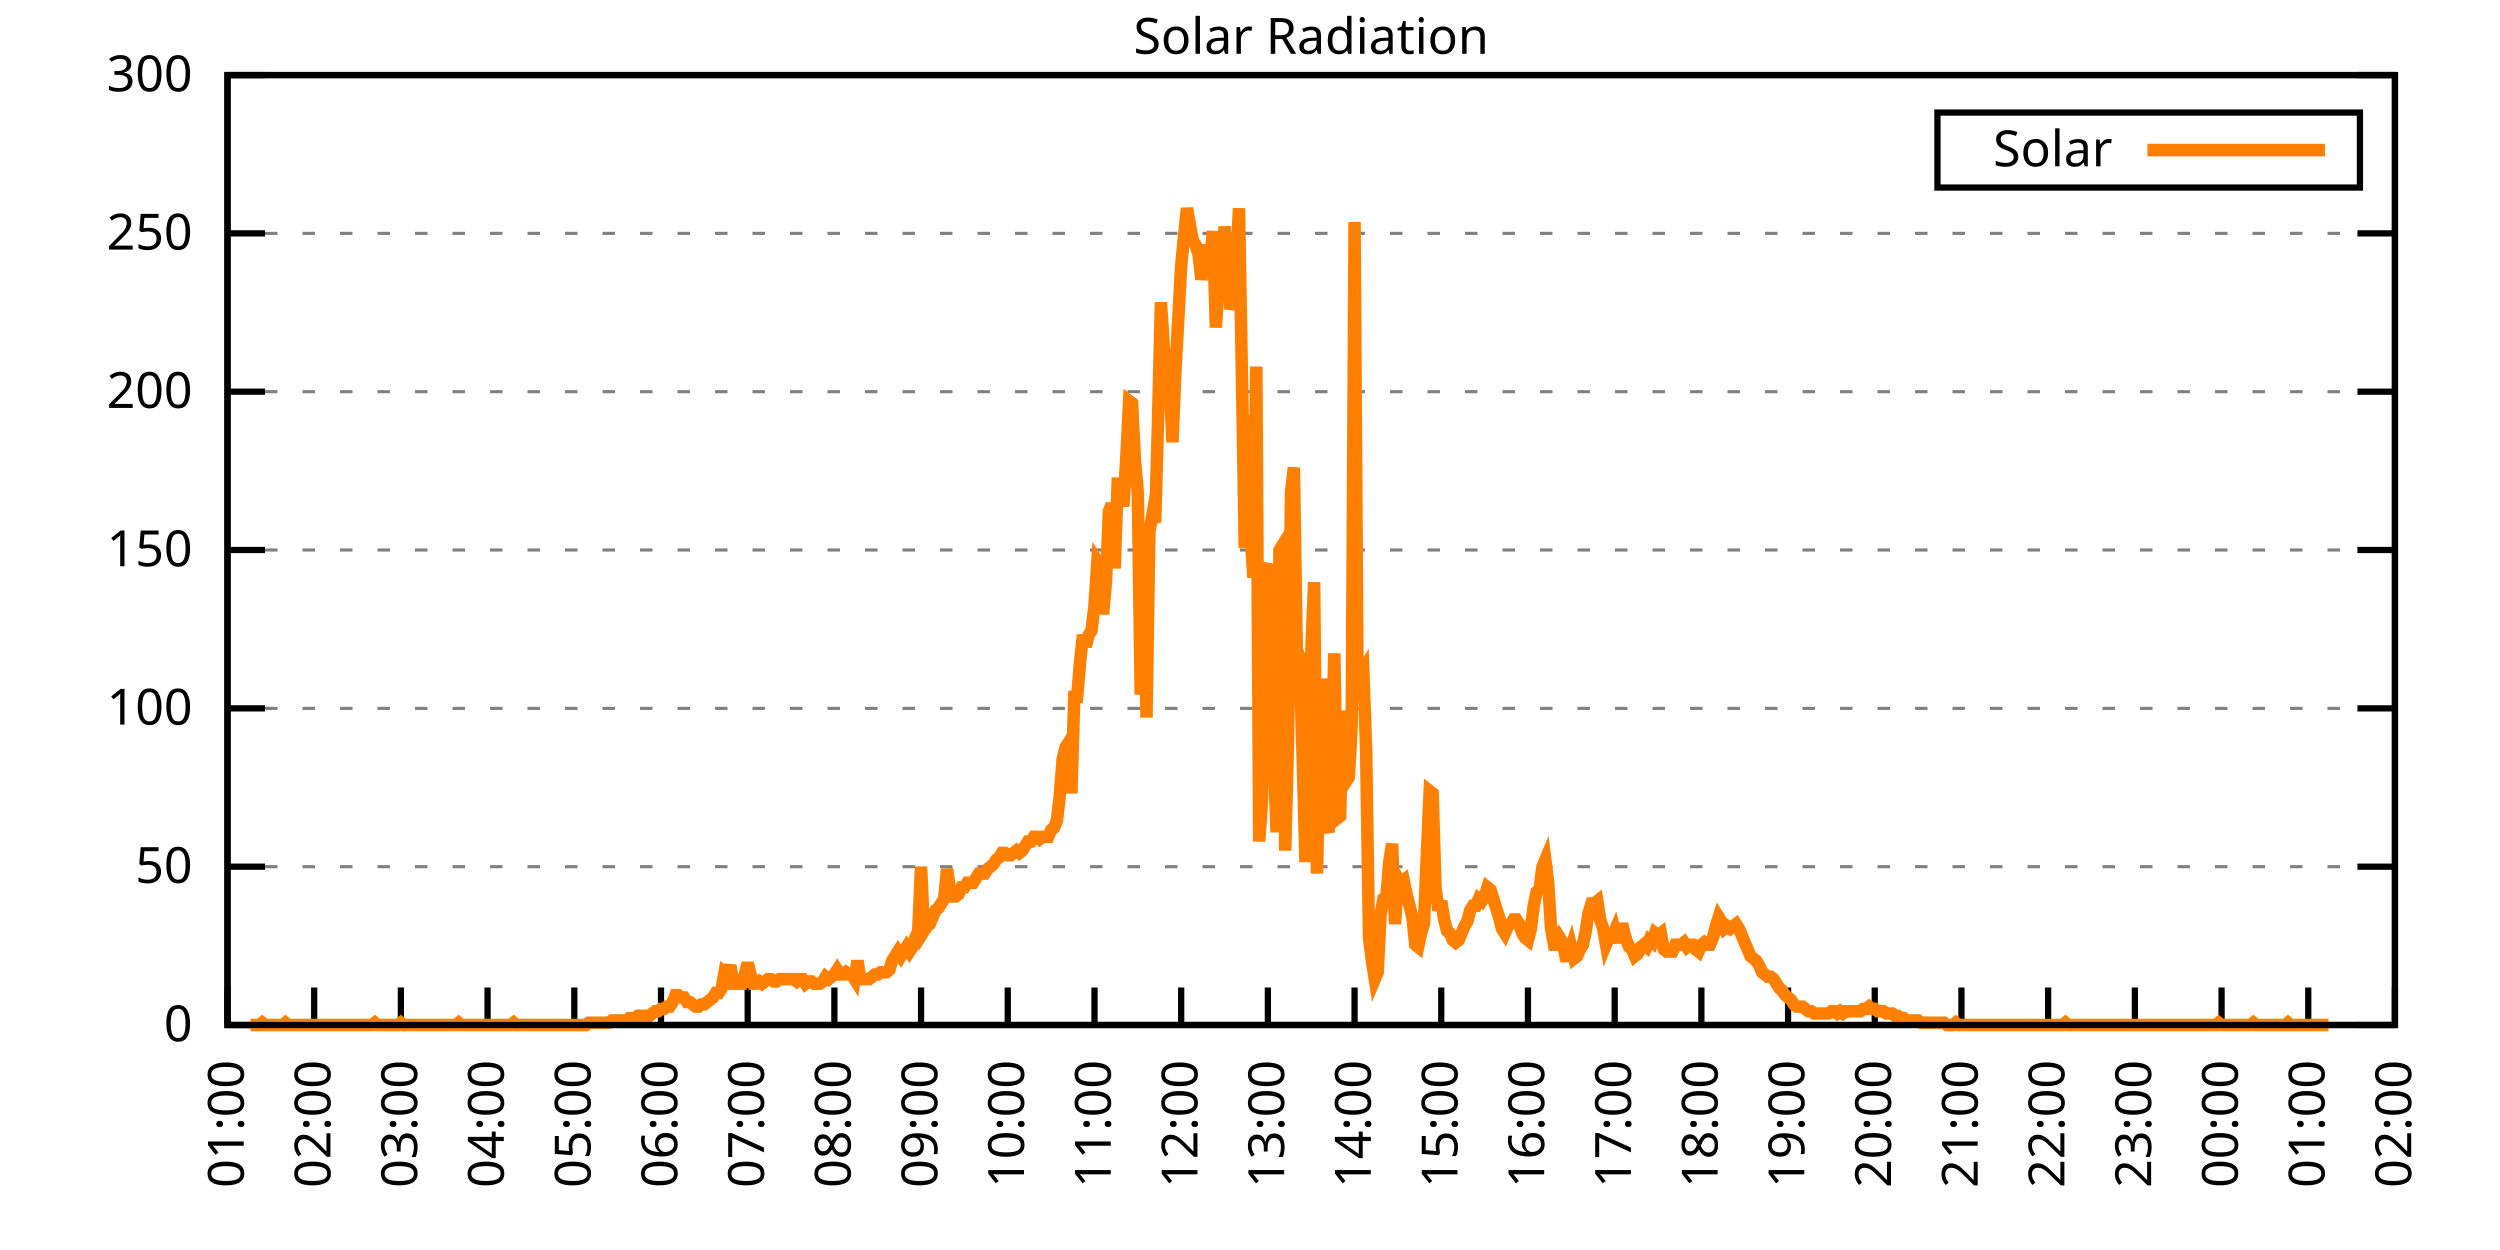
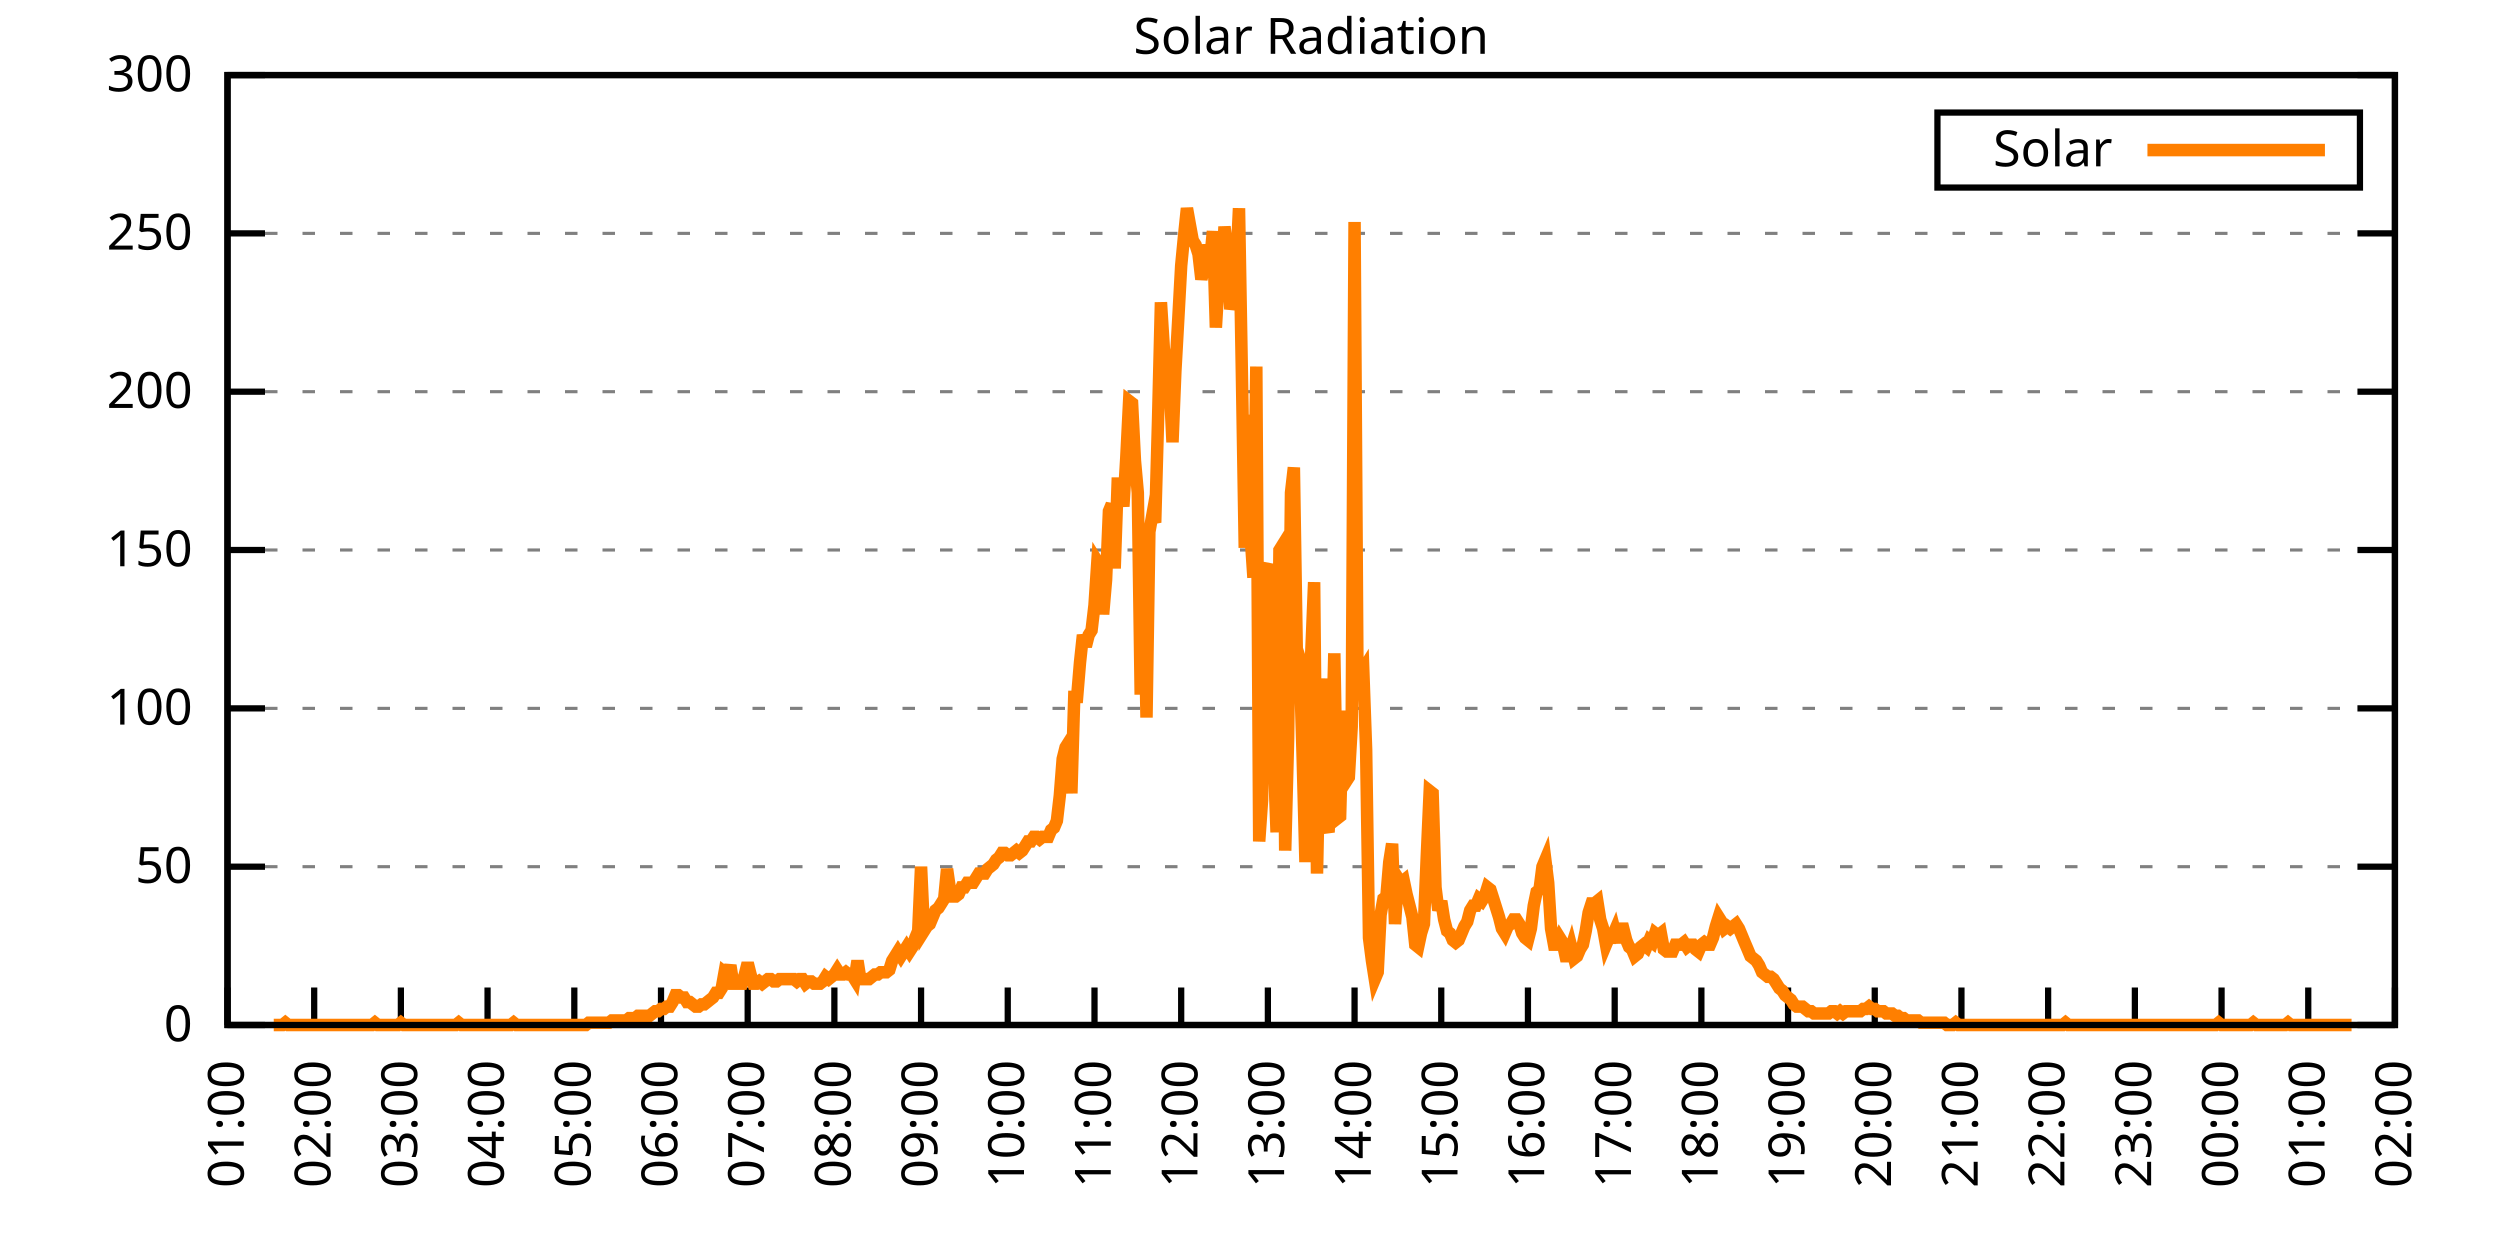
<svg xmlns="http://www.w3.org/2000/svg" xmlns:xlink="http://www.w3.org/1999/xlink" width="400" height="200" viewBox="0 0 400 200">
  <g id="gnuplot_canvas">
    <rect x="0" y="0" width="400" height="200" fill="none" />
    <defs>
      <circle id="gpDot" r="0.5" stroke-width="0.5" stroke="currentColor" />
      <path id="gpPt0" stroke-width="0.333" stroke="currentColor" d="M-1,0 h2 M0,-1 v2" />
      <path id="gpPt1" stroke-width="0.333" stroke="currentColor" d="M-1,-1 L1,1 M1,-1 L-1,1" />
      <path id="gpPt2" stroke-width="0.333" stroke="currentColor" d="M-1,0 L1,0 M0,-1 L0,1 M-1,-1 L1,1 M-1,1 L1,-1" />
      <rect id="gpPt3" stroke-width="0.333" stroke="currentColor" x="-1" y="-1" width="2" height="2" />
      <rect id="gpPt4" stroke-width="0.333" stroke="currentColor" fill="currentColor" x="-1" y="-1" width="2" height="2" />
      <circle id="gpPt5" stroke-width="0.333" stroke="currentColor" cx="0" cy="0" r="1" />
      <use xlink:href="#gpPt5" id="gpPt6" fill="currentColor" stroke="none" />
      <path id="gpPt7" stroke-width="0.333" stroke="currentColor" d="M0,-1.33 L-1.33,0.67 L1.33,0.67 z" />
      <use xlink:href="#gpPt7" id="gpPt8" fill="currentColor" stroke="none" />
      <use xlink:href="#gpPt7" id="gpPt9" stroke="currentColor" transform="rotate(180)" />
      <use xlink:href="#gpPt9" id="gpPt10" fill="currentColor" stroke="none" />
      <use xlink:href="#gpPt3" id="gpPt11" stroke="currentColor" transform="rotate(45)" />
      <use xlink:href="#gpPt11" id="gpPt12" fill="currentColor" stroke="none" />
      <path id="gpPt13" stroke-width="0.333" stroke="currentColor" d="M0,1.330 L1.265,0.411 L0.782,-1.067 L-0.782,-1.076 L-1.265,0.411 z" />
      <use xlink:href="#gpPt13" id="gpPt14" fill="currentColor" stroke="none" />
      <filter id="textbox" filterUnits="objectBoundingBox" x="0" y="0" height="1" width="1">
        <feFlood flood-color="white" flood-opacity="1" result="bgnd" />
        <feComposite in="SourceGraphic" in2="bgnd" operator="atop" />
      </filter>
      <filter id="greybox" filterUnits="objectBoundingBox" x="0" y="0" height="1" width="1">
        <feFlood flood-color="lightgrey" flood-opacity="1" result="grey" />
        <feComposite in="SourceGraphic" in2="grey" operator="atop" />
      </filter>
    </defs>
    <g fill="none" color="white" stroke="currentColor" stroke-width="1.00" stroke-linecap="butt" stroke-linejoin="miter">
</g>
    <g fill="none" color="black" stroke="currentColor" stroke-width="1.00" stroke-linecap="butt" stroke-linejoin="miter">
      <g stroke="none" shape-rendering="crispEdges">
        <polygon fill="rgb(255, 255, 255)" points="36.40,164.00 383.18,164.00 383.18,12.02 36.40,12.02 " />
      </g>
    </g>
    <g fill="none" color="black" stroke="currentColor" stroke-width="1.00" stroke-linecap="butt" stroke-linejoin="miter">
</g>
    <g fill="none" color="black" stroke="black" stroke-width="0.50" stroke-linecap="butt" stroke-linejoin="miter">
</g>
    <g fill="none" color="gray" stroke="currentColor" stroke-width="0.50" stroke-linecap="butt" stroke-linejoin="miter">
      <path stroke="gray" stroke-dasharray="2,4" class="gridline" d="M36.40,164.00 L383.19,164.00  " />
    </g>
    <g fill="none" color="gray" stroke="gray" stroke-width="1.00" stroke-linecap="butt" stroke-linejoin="miter">
</g>
    <g fill="none" color="black" stroke="currentColor" stroke-width="1.00" stroke-linecap="butt" stroke-linejoin="miter">
      <path stroke="black" d="M36.40,164.00 L42.40,164.00 M383.19,164.00 L377.19,164.00  " />
      <g transform="translate(30.80,166.60)" stroke="none" fill="black" font-family="Sans" font-size="8.00" text-anchor="end">
        <text>
          <tspan font-family="Sans"> 0</tspan>
        </text>
      </g>
    </g>
    <g fill="none" color="black" stroke="currentColor" stroke-width="1.00" stroke-linecap="butt" stroke-linejoin="miter">
</g>
    <g fill="none" color="black" stroke="black" stroke-width="0.50" stroke-linecap="butt" stroke-linejoin="miter">
</g>
    <g fill="none" color="gray" stroke="currentColor" stroke-width="0.50" stroke-linecap="butt" stroke-linejoin="miter">
      <path stroke="gray" stroke-dasharray="2,4" class="gridline" d="M36.40,138.67 L383.19,138.67  " />
    </g>
    <g fill="none" color="gray" stroke="gray" stroke-width="1.00" stroke-linecap="butt" stroke-linejoin="miter">
</g>
    <g fill="none" color="black" stroke="currentColor" stroke-width="1.00" stroke-linecap="butt" stroke-linejoin="miter">
      <path stroke="black" d="M36.40,138.67 L42.40,138.67 M383.19,138.67 L377.19,138.67  " />
      <g transform="translate(30.80,141.27)" stroke="none" fill="black" font-family="Sans" font-size="8.00" text-anchor="end">
        <text>
          <tspan font-family="Sans"> 50</tspan>
        </text>
      </g>
    </g>
    <g fill="none" color="black" stroke="currentColor" stroke-width="1.00" stroke-linecap="butt" stroke-linejoin="miter">
</g>
    <g fill="none" color="black" stroke="black" stroke-width="0.50" stroke-linecap="butt" stroke-linejoin="miter">
</g>
    <g fill="none" color="gray" stroke="currentColor" stroke-width="0.50" stroke-linecap="butt" stroke-linejoin="miter">
      <path stroke="gray" stroke-dasharray="2,4" class="gridline" d="M36.40,113.34 L383.19,113.34  " />
    </g>
    <g fill="none" color="gray" stroke="gray" stroke-width="1.00" stroke-linecap="butt" stroke-linejoin="miter">
</g>
    <g fill="none" color="black" stroke="currentColor" stroke-width="1.00" stroke-linecap="butt" stroke-linejoin="miter">
      <path stroke="black" d="M36.40,113.34 L42.40,113.34 M383.19,113.34 L377.19,113.34  " />
      <g transform="translate(30.80,115.94)" stroke="none" fill="black" font-family="Sans" font-size="8.00" text-anchor="end">
        <text>
          <tspan font-family="Sans"> 100</tspan>
        </text>
      </g>
    </g>
    <g fill="none" color="black" stroke="currentColor" stroke-width="1.00" stroke-linecap="butt" stroke-linejoin="miter">
</g>
    <g fill="none" color="black" stroke="black" stroke-width="0.50" stroke-linecap="butt" stroke-linejoin="miter">
</g>
    <g fill="none" color="gray" stroke="currentColor" stroke-width="0.50" stroke-linecap="butt" stroke-linejoin="miter">
      <path stroke="gray" stroke-dasharray="2,4" class="gridline" d="M36.40,88.00 L383.19,88.00  " />
    </g>
    <g fill="none" color="gray" stroke="gray" stroke-width="1.00" stroke-linecap="butt" stroke-linejoin="miter">
</g>
    <g fill="none" color="black" stroke="currentColor" stroke-width="1.00" stroke-linecap="butt" stroke-linejoin="miter">
      <path stroke="black" d="M36.40,88.00 L42.40,88.00 M383.19,88.00 L377.19,88.00  " />
      <g transform="translate(30.80,90.60)" stroke="none" fill="black" font-family="Sans" font-size="8.00" text-anchor="end">
        <text>
          <tspan font-family="Sans"> 150</tspan>
        </text>
      </g>
    </g>
    <g fill="none" color="black" stroke="currentColor" stroke-width="1.00" stroke-linecap="butt" stroke-linejoin="miter">
</g>
    <g fill="none" color="black" stroke="black" stroke-width="0.50" stroke-linecap="butt" stroke-linejoin="miter">
</g>
    <g fill="none" color="gray" stroke="currentColor" stroke-width="0.50" stroke-linecap="butt" stroke-linejoin="miter">
      <path stroke="gray" stroke-dasharray="2,4" class="gridline" d="M36.40,62.67 L383.19,62.67  " />
    </g>
    <g fill="none" color="gray" stroke="gray" stroke-width="1.00" stroke-linecap="butt" stroke-linejoin="miter">
</g>
    <g fill="none" color="black" stroke="currentColor" stroke-width="1.00" stroke-linecap="butt" stroke-linejoin="miter">
      <path stroke="black" d="M36.40,62.67 L42.40,62.67 M383.19,62.67 L377.19,62.67  " />
      <g transform="translate(30.80,65.27)" stroke="none" fill="black" font-family="Sans" font-size="8.00" text-anchor="end">
        <text>
          <tspan font-family="Sans"> 200</tspan>
        </text>
      </g>
    </g>
    <g fill="none" color="black" stroke="currentColor" stroke-width="1.00" stroke-linecap="butt" stroke-linejoin="miter">
</g>
    <g fill="none" color="black" stroke="black" stroke-width="0.50" stroke-linecap="butt" stroke-linejoin="miter">
</g>
    <g fill="none" color="gray" stroke="currentColor" stroke-width="0.50" stroke-linecap="butt" stroke-linejoin="miter">
      <path stroke="gray" stroke-dasharray="2,4" class="gridline" d="M36.40,37.34 L383.19,37.34  " />
    </g>
    <g fill="none" color="gray" stroke="gray" stroke-width="1.00" stroke-linecap="butt" stroke-linejoin="miter">
</g>
    <g fill="none" color="black" stroke="currentColor" stroke-width="1.00" stroke-linecap="butt" stroke-linejoin="miter">
      <path stroke="black" d="M36.40,37.34 L42.40,37.34 M383.19,37.34 L377.19,37.34  " />
      <g transform="translate(30.80,39.94)" stroke="none" fill="black" font-family="Sans" font-size="8.00" text-anchor="end">
        <text>
          <tspan font-family="Sans"> 250</tspan>
        </text>
      </g>
    </g>
    <g fill="none" color="black" stroke="currentColor" stroke-width="1.00" stroke-linecap="butt" stroke-linejoin="miter">
</g>
    <g fill="none" color="black" stroke="black" stroke-width="0.50" stroke-linecap="butt" stroke-linejoin="miter">
</g>
    <g fill="none" color="gray" stroke="currentColor" stroke-width="0.50" stroke-linecap="butt" stroke-linejoin="miter">
      <path stroke="gray" stroke-dasharray="2,4" class="gridline" d="M36.40,12.01 L383.19,12.01  " />
    </g>
    <g fill="none" color="gray" stroke="gray" stroke-width="1.00" stroke-linecap="butt" stroke-linejoin="miter">
</g>
    <g fill="none" color="black" stroke="currentColor" stroke-width="1.00" stroke-linecap="butt" stroke-linejoin="miter">
      <path stroke="black" d="M36.40,12.01 L42.40,12.01 M383.19,12.01 L377.19,12.01  " />
      <g transform="translate(30.80,14.61)" stroke="none" fill="black" font-family="Sans" font-size="8.00" text-anchor="end">
        <text>
          <tspan font-family="Sans"> 300</tspan>
        </text>
      </g>
    </g>
    <g fill="none" color="black" stroke="currentColor" stroke-width="1.00" stroke-linecap="butt" stroke-linejoin="miter">
      <path stroke="black" d="M36.40,164.00 L36.40,158.00  " />
      <g transform="translate(39.00,169.60) rotate(270.00)" stroke="none" fill="black" font-family="Sans" font-size="8.00" text-anchor="end">
        <text>
          <tspan font-family="Sans">01:00</tspan>
        </text>
      </g>
    </g>
    <g fill="none" color="black" stroke="currentColor" stroke-width="1.00" stroke-linecap="butt" stroke-linejoin="miter">
      <path stroke="black" d="M50.27,164.00 L50.27,158.00  " />
      <g transform="translate(52.87,169.60) rotate(270.00)" stroke="none" fill="black" font-family="Sans" font-size="8.00" text-anchor="end">
        <text>
          <tspan font-family="Sans">02:00</tspan>
        </text>
      </g>
    </g>
    <g fill="none" color="black" stroke="currentColor" stroke-width="1.00" stroke-linecap="butt" stroke-linejoin="miter">
      <path stroke="black" d="M64.14,164.00 L64.14,158.00  " />
      <g transform="translate(66.74,169.60) rotate(270.00)" stroke="none" fill="black" font-family="Sans" font-size="8.00" text-anchor="end">
        <text>
          <tspan font-family="Sans">03:00</tspan>
        </text>
      </g>
    </g>
    <g fill="none" color="black" stroke="currentColor" stroke-width="1.00" stroke-linecap="butt" stroke-linejoin="miter">
      <path stroke="black" d="M78.01,164.00 L78.01,158.00  " />
      <g transform="translate(80.61,169.60) rotate(270.00)" stroke="none" fill="black" font-family="Sans" font-size="8.00" text-anchor="end">
        <text>
          <tspan font-family="Sans">04:00</tspan>
        </text>
      </g>
    </g>
    <g fill="none" color="black" stroke="currentColor" stroke-width="1.00" stroke-linecap="butt" stroke-linejoin="miter">
      <path stroke="black" d="M91.89,164.00 L91.89,158.00  " />
      <g transform="translate(94.49,169.60) rotate(270.00)" stroke="none" fill="black" font-family="Sans" font-size="8.00" text-anchor="end">
        <text>
          <tspan font-family="Sans">05:00</tspan>
        </text>
      </g>
    </g>
    <g fill="none" color="black" stroke="currentColor" stroke-width="1.00" stroke-linecap="butt" stroke-linejoin="miter">
      <path stroke="black" d="M105.76,164.00 L105.76,158.00  " />
      <g transform="translate(108.36,169.60) rotate(270.00)" stroke="none" fill="black" font-family="Sans" font-size="8.00" text-anchor="end">
        <text>
          <tspan font-family="Sans">06:00</tspan>
        </text>
      </g>
    </g>
    <g fill="none" color="black" stroke="currentColor" stroke-width="1.00" stroke-linecap="butt" stroke-linejoin="miter">
      <path stroke="black" d="M119.63,164.00 L119.63,158.00  " />
      <g transform="translate(122.23,169.60) rotate(270.00)" stroke="none" fill="black" font-family="Sans" font-size="8.00" text-anchor="end">
        <text>
          <tspan font-family="Sans">07:00</tspan>
        </text>
      </g>
    </g>
    <g fill="none" color="black" stroke="currentColor" stroke-width="1.00" stroke-linecap="butt" stroke-linejoin="miter">
      <path stroke="black" d="M133.50,164.00 L133.50,158.00  " />
      <g transform="translate(136.10,169.60) rotate(270.00)" stroke="none" fill="black" font-family="Sans" font-size="8.00" text-anchor="end">
        <text>
          <tspan font-family="Sans">08:00</tspan>
        </text>
      </g>
    </g>
    <g fill="none" color="black" stroke="currentColor" stroke-width="1.00" stroke-linecap="butt" stroke-linejoin="miter">
      <path stroke="black" d="M147.37,164.00 L147.37,158.00  " />
      <g transform="translate(149.97,169.60) rotate(270.00)" stroke="none" fill="black" font-family="Sans" font-size="8.00" text-anchor="end">
        <text>
          <tspan font-family="Sans">09:00</tspan>
        </text>
      </g>
    </g>
    <g fill="none" color="black" stroke="currentColor" stroke-width="1.00" stroke-linecap="butt" stroke-linejoin="miter">
      <path stroke="black" d="M161.24,164.00 L161.24,158.00  " />
      <g transform="translate(163.84,169.60) rotate(270.00)" stroke="none" fill="black" font-family="Sans" font-size="8.00" text-anchor="end">
        <text>
          <tspan font-family="Sans">10:00</tspan>
        </text>
      </g>
    </g>
    <g fill="none" color="black" stroke="currentColor" stroke-width="1.00" stroke-linecap="butt" stroke-linejoin="miter">
      <path stroke="black" d="M175.12,164.00 L175.12,158.00  " />
      <g transform="translate(177.72,169.60) rotate(270.00)" stroke="none" fill="black" font-family="Sans" font-size="8.00" text-anchor="end">
        <text>
          <tspan font-family="Sans">11:00</tspan>
        </text>
      </g>
    </g>
    <g fill="none" color="black" stroke="currentColor" stroke-width="1.00" stroke-linecap="butt" stroke-linejoin="miter">
      <path stroke="black" d="M188.99,164.00 L188.99,158.00  " />
      <g transform="translate(191.59,169.60) rotate(270.00)" stroke="none" fill="black" font-family="Sans" font-size="8.00" text-anchor="end">
        <text>
          <tspan font-family="Sans">12:00</tspan>
        </text>
      </g>
    </g>
    <g fill="none" color="black" stroke="currentColor" stroke-width="1.00" stroke-linecap="butt" stroke-linejoin="miter">
      <path stroke="black" d="M202.86,164.00 L202.86,158.00  " />
      <g transform="translate(205.46,169.60) rotate(270.00)" stroke="none" fill="black" font-family="Sans" font-size="8.00" text-anchor="end">
        <text>
          <tspan font-family="Sans">13:00</tspan>
        </text>
      </g>
    </g>
    <g fill="none" color="black" stroke="currentColor" stroke-width="1.00" stroke-linecap="butt" stroke-linejoin="miter">
      <path stroke="black" d="M216.73,164.00 L216.73,158.00  " />
      <g transform="translate(219.33,169.60) rotate(270.00)" stroke="none" fill="black" font-family="Sans" font-size="8.00" text-anchor="end">
        <text>
          <tspan font-family="Sans">14:00</tspan>
        </text>
      </g>
    </g>
    <g fill="none" color="black" stroke="currentColor" stroke-width="1.00" stroke-linecap="butt" stroke-linejoin="miter">
      <path stroke="black" d="M230.60,164.00 L230.60,158.00  " />
      <g transform="translate(233.20,169.60) rotate(270.00)" stroke="none" fill="black" font-family="Sans" font-size="8.00" text-anchor="end">
        <text>
          <tspan font-family="Sans">15:00</tspan>
        </text>
      </g>
    </g>
    <g fill="none" color="black" stroke="currentColor" stroke-width="1.00" stroke-linecap="butt" stroke-linejoin="miter">
      <path stroke="black" d="M244.47,164.00 L244.47,158.00  " />
      <g transform="translate(247.07,169.60) rotate(270.00)" stroke="none" fill="black" font-family="Sans" font-size="8.00" text-anchor="end">
        <text>
          <tspan font-family="Sans">16:00</tspan>
        </text>
      </g>
    </g>
    <g fill="none" color="black" stroke="currentColor" stroke-width="1.00" stroke-linecap="butt" stroke-linejoin="miter">
      <path stroke="black" d="M258.35,164.00 L258.35,158.00  " />
      <g transform="translate(260.95,169.60) rotate(270.00)" stroke="none" fill="black" font-family="Sans" font-size="8.00" text-anchor="end">
        <text>
          <tspan font-family="Sans">17:00</tspan>
        </text>
      </g>
    </g>
    <g fill="none" color="black" stroke="currentColor" stroke-width="1.00" stroke-linecap="butt" stroke-linejoin="miter">
      <path stroke="black" d="M272.22,164.00 L272.22,158.00  " />
      <g transform="translate(274.82,169.60) rotate(270.00)" stroke="none" fill="black" font-family="Sans" font-size="8.00" text-anchor="end">
        <text>
          <tspan font-family="Sans">18:00</tspan>
        </text>
      </g>
    </g>
    <g fill="none" color="black" stroke="currentColor" stroke-width="1.00" stroke-linecap="butt" stroke-linejoin="miter">
      <path stroke="black" d="M286.09,164.00 L286.09,158.00  " />
      <g transform="translate(288.69,169.60) rotate(270.00)" stroke="none" fill="black" font-family="Sans" font-size="8.00" text-anchor="end">
        <text>
          <tspan font-family="Sans">19:00</tspan>
        </text>
      </g>
    </g>
    <g fill="none" color="black" stroke="currentColor" stroke-width="1.00" stroke-linecap="butt" stroke-linejoin="miter">
      <path stroke="black" d="M299.96,164.00 L299.96,158.00  " />
      <g transform="translate(302.56,169.60) rotate(270.00)" stroke="none" fill="black" font-family="Sans" font-size="8.00" text-anchor="end">
        <text>
          <tspan font-family="Sans">20:00</tspan>
        </text>
      </g>
    </g>
    <g fill="none" color="black" stroke="currentColor" stroke-width="1.00" stroke-linecap="butt" stroke-linejoin="miter">
      <path stroke="black" d="M313.83,164.00 L313.83,158.00  " />
      <g transform="translate(316.43,169.60) rotate(270.00)" stroke="none" fill="black" font-family="Sans" font-size="8.00" text-anchor="end">
        <text>
          <tspan font-family="Sans">21:00</tspan>
        </text>
      </g>
    </g>
    <g fill="none" color="black" stroke="currentColor" stroke-width="1.00" stroke-linecap="butt" stroke-linejoin="miter">
      <path stroke="black" d="M327.70,164.00 L327.70,158.00  " />
      <g transform="translate(330.30,169.60) rotate(270.00)" stroke="none" fill="black" font-family="Sans" font-size="8.00" text-anchor="end">
        <text>
          <tspan font-family="Sans">22:00</tspan>
        </text>
      </g>
    </g>
    <g fill="none" color="black" stroke="currentColor" stroke-width="1.00" stroke-linecap="butt" stroke-linejoin="miter">
      <path stroke="black" d="M341.58,164.00 L341.58,158.00  " />
      <g transform="translate(344.18,169.60) rotate(270.00)" stroke="none" fill="black" font-family="Sans" font-size="8.00" text-anchor="end">
        <text>
          <tspan font-family="Sans">23:00</tspan>
        </text>
      </g>
    </g>
    <g fill="none" color="black" stroke="currentColor" stroke-width="1.00" stroke-linecap="butt" stroke-linejoin="miter">
      <path stroke="black" d="M355.45,164.00 L355.45,158.00  " />
      <g transform="translate(358.05,169.60) rotate(270.00)" stroke="none" fill="black" font-family="Sans" font-size="8.00" text-anchor="end">
        <text>
          <tspan font-family="Sans">00:00</tspan>
        </text>
      </g>
    </g>
    <g fill="none" color="black" stroke="currentColor" stroke-width="1.00" stroke-linecap="butt" stroke-linejoin="miter">
      <path stroke="black" d="M369.32,164.00 L369.32,158.00  " />
      <g transform="translate(371.92,169.60) rotate(270.00)" stroke="none" fill="black" font-family="Sans" font-size="8.00" text-anchor="end">
        <text>
          <tspan font-family="Sans">01:00</tspan>
        </text>
      </g>
    </g>
    <g fill="none" color="black" stroke="currentColor" stroke-width="1.00" stroke-linecap="butt" stroke-linejoin="miter">
      <path stroke="black" d="M383.19,164.00 L383.19,158.00  " />
      <g transform="translate(385.79,169.60) rotate(270.00)" stroke="none" fill="black" font-family="Sans" font-size="8.00" text-anchor="end">
        <text>
          <tspan font-family="Sans">02:00</tspan>
        </text>
      </g>
    </g>
    <g fill="none" color="black" stroke="currentColor" stroke-width="1.00" stroke-linecap="butt" stroke-linejoin="miter">
</g>
    <g fill="none" color="black" stroke="currentColor" stroke-width="1.00" stroke-linecap="butt" stroke-linejoin="miter">
      <path stroke="black" d="M36.40,12.01 L36.40,164.00 L383.19,164.00 L383.19,12.01 L36.40,12.01 Z  " />
    </g>
    <g fill="none" color="black" stroke="currentColor" stroke-width="1.00" stroke-linecap="butt" stroke-linejoin="miter">
</g>
    <g fill="none" color="black" stroke="currentColor" stroke-width="1.00" stroke-linecap="butt" stroke-linejoin="miter">
      <path stroke="black" d="M309.99,30.01 L309.99,18.01 L377.59,18.01 L377.59,30.01 L309.99,30.01 Z  " />
    </g>
    <g id="Solar_Radiation_plot_1">
      <g fill="none" color="white" stroke="black" stroke-width="2.00" stroke-linecap="butt" stroke-linejoin="miter">
</g>
      <g fill="none" color="black" stroke="currentColor" stroke-width="2.00" stroke-linecap="butt" stroke-linejoin="miter">
        <g transform="translate(337.99,26.61)" stroke="none" fill="black" font-family="Sans" font-size="8.00" text-anchor="end">
          <text>
            <tspan font-family="Sans">Solar</tspan>
          </text>
        </g>
      </g>
      <g fill="none" color="black" stroke="currentColor" stroke-width="2.00" stroke-linecap="butt" stroke-linejoin="miter">
-         <path stroke="rgb(255, 127,   0)" d="M343.59,24.01 L371.99,24.01 M40.10,164.00 L40.56,164.00 L41.02,164.00 L41.49,164.00 L41.95,163.63 L42.41,164.00   L42.87,164.00 L43.34,164.00 L43.80,164.00 L44.26,164.00 L44.72,164.00 L45.19,164.00 L45.65,163.63 L46.11,164.00   L46.57,164.00 L47.03,164.00 L47.50,164.00 L47.96,164.00 L48.42,164.00 L48.88,164.00 L49.35,164.00 L49.81,164.00   L50.27,164.00 L50.73,164.00 L51.20,164.00 L51.66,164.00 L52.12,164.00 L52.58,164.00 L53.05,164.00 L53.51,164.00   L53.97,164.00 L54.43,164.00 L54.90,164.00 L55.36,164.00 L55.82,164.00 L56.28,164.00 L56.75,164.00 L57.21,164.00   L57.67,164.00 L58.13,164.00 L58.59,164.00 L59.06,164.00 L59.52,164.00 L59.98,163.63 L60.44,164.00 L60.91,164.00   L61.37,164.00 L61.83,164.00 L62.29,164.00 L62.76,164.00 L63.22,164.00 L63.68,164.00 L64.14,163.63 L64.61,164.00   L65.07,164.00 L65.53,164.00 L65.99,164.00 L66.46,164.00 L66.92,164.00 L67.38,164.00 L67.84,164.00 L68.30,164.00   L68.77,164.00 L69.23,164.00 L69.69,164.00 L70.15,164.00 L70.62,164.00 L71.08,164.00 L71.54,164.00 L72.00,164.00   L72.47,164.00 L72.93,164.00 L73.39,163.63 L73.85,164.00 L74.32,164.00 L74.78,164.00 L75.24,164.00 L75.70,164.00   L76.17,164.00 L76.63,164.00 L77.09,164.00 L77.55,164.00 L78.01,164.00 L78.48,164.00 L78.94,164.00 L79.40,164.00   L79.86,164.00 L80.33,164.00 L80.79,164.00 L81.25,164.00 L81.71,164.00 L82.18,163.63 L82.64,164.00 L83.10,164.00   L83.56,164.00 L84.03,164.00 L84.49,164.00 L84.95,164.00 L85.41,164.00 L85.88,164.00 L86.34,164.00 L86.80,164.00   L87.26,164.00 L87.72,164.00 L88.19,164.00 L88.65,164.00 L89.11,164.00 L89.57,164.00 L90.04,164.00 L90.50,164.00   L90.96,164.00 L91.42,164.00 L91.89,164.00 L92.35,164.00 L92.81,164.00 L93.27,164.00 L93.74,164.00 L94.20,163.63   L94.66,163.63 L95.12,163.63 L95.59,163.63 L96.05,163.63 L96.51,163.63 L96.97,163.63 L97.44,163.63 L97.90,163.27   L98.36,163.27 L98.82,163.27 L99.28,163.27 L99.75,163.27 L100.21,163.27 L100.67,162.90 L101.13,162.90 L101.60,162.90   L102.06,162.53 L102.52,162.53 L102.98,162.53 L103.45,162.53 L103.91,162.53 L104.37,162.16 L104.83,161.80 L105.30,161.80   L105.76,161.43 L106.22,161.43 L106.68,161.06 L107.15,161.06 L107.61,160.33 L108.07,159.23 L108.53,159.23 L108.99,159.60   L109.46,159.60 L109.92,160.33 L110.38,160.33 L110.84,160.70 L111.31,161.06 L111.77,161.06 L112.23,160.70 L112.69,160.70   L113.16,160.33 L113.62,159.96 L114.08,159.60 L114.54,158.86 L115.01,158.86 L115.47,158.13 L115.93,155.56 L116.39,155.92   L116.86,154.46 L117.32,157.39 L117.78,157.39 L118.24,157.39 L118.70,157.39 L119.17,155.92 L119.63,154.09 L120.09,155.92   L120.55,157.39 L121.02,157.39 L121.48,157.03 L121.94,157.39 L122.40,157.03 L122.87,156.66 L123.33,156.66 L123.79,157.03   L124.25,157.03 L124.72,156.66 L125.18,156.66 L125.64,156.66 L126.10,156.66 L126.57,156.66 L127.03,156.66 L127.49,157.03   L127.95,156.66 L128.41,156.66 L128.88,157.39 L129.34,157.03 L129.80,157.03 L130.26,157.39 L130.73,157.39 L131.19,157.39   L131.65,157.03 L132.11,156.29 L132.58,156.66 L133.04,156.29 L133.50,155.92 L133.96,155.19 L134.43,155.92 L134.89,155.92   L135.35,155.56 L135.81,155.92 L136.28,155.92 L136.74,156.66 L137.20,153.72 L137.66,156.66 L138.13,156.66 L138.59,156.66   L139.05,156.66 L139.51,156.29 L139.97,155.92 L140.44,155.92 L140.90,155.56 L141.36,155.56 L141.82,155.56 L142.29,155.19   L142.75,153.72 L143.21,152.99 L143.67,152.25 L144.14,152.99 L144.60,152.25 L145.06,151.52 L145.52,152.25 L145.99,151.52   L146.45,150.05 L146.91,148.95 L147.37,138.67 L147.84,148.95 L148.30,148.22 L148.76,147.85 L149.22,146.75 L149.68,145.65   L150.15,145.28 L150.61,144.55 L151.07,143.81 L151.53,139.04 L152.00,142.34 L152.46,143.44 L152.92,143.44 L153.38,143.08   L153.85,141.98 L154.31,141.98 L154.77,141.24 L155.23,141.24 L155.70,141.24 L156.16,140.51 L156.62,139.77 L157.08,139.77   L157.55,139.77 L158.01,139.04 L158.47,138.67 L158.93,138.30 L159.39,137.57 L159.86,137.20 L160.32,136.47 L160.78,136.47   L161.24,136.84 L161.71,136.84 L162.17,136.47 L162.63,136.10 L163.09,136.47 L163.56,136.10 L164.02,135.37 L164.48,134.63   L164.94,134.63 L165.41,133.90 L165.87,133.90 L166.33,134.27 L166.79,133.90 L167.26,133.90 L167.72,133.90 L168.18,132.80   L168.64,132.43 L169.10,131.33 L169.57,127.29 L170.03,121.42 L170.49,119.58 L170.95,118.85 L171.42,126.93 L171.88,111.51   L172.34,111.51 L172.80,106.00 L173.27,101.60 L173.73,103.43 L174.19,101.60 L174.65,100.86 L175.12,96.83 L175.58,89.85   L176.04,90.59 L176.50,98.29 L176.97,92.79 L177.43,81.78 L177.89,80.67 L178.35,90.95 L178.82,77.37 L179.28,77.37   L179.74,81.04 L180.20,73.33 L180.66,64.16 L181.13,64.52 L181.59,73.70 L182.05,78.84 L182.51,111.14 L182.98,88.38   L183.44,114.81 L183.90,85.08 L184.36,82.51 L184.83,83.61 L185.29,67.09 L185.75,48.37 L186.21,55.71 L186.68,59.38   L187.14,61.22 L187.60,70.76 L188.06,59.38 L188.53,50.94 L188.99,42.50 L189.45,37.73 L189.91,33.32 L190.37,35.89   L190.84,38.46 L191.30,39.19 L191.76,40.66 L192.22,44.70 L192.69,42.50 L193.15,39.19 L193.61,41.76 L194.07,36.99   L194.54,52.41 L195.00,44.70 L195.46,44.70 L195.92,36.26 L196.39,40.30 L196.85,49.47 L197.31,47.64 L197.77,43.23   L198.24,33.32 L198.70,59.75 L199.16,87.65 L199.62,66.36 L200.08,85.45 L200.55,92.42 L201.01,58.65 L201.47,134.63   L201.93,128.03 L202.40,91.32 L202.86,90.22 L203.32,116.28 L203.78,120.32 L204.25,133.17 L204.71,88.02 L205.17,87.28   L205.63,136.10 L206.10,118.12 L206.56,78.84 L207.02,74.80 L207.48,103.80 L207.95,105.27 L208.41,120.69 L208.87,137.94   L209.33,116.28 L209.80,104.53 L210.26,93.15 L210.72,139.77 L211.18,117.01 L211.64,108.57 L212.11,131.70 L212.57,133.17   L213.03,123.25 L213.49,104.53 L213.96,130.96 L214.42,130.60 L214.88,113.71 L215.34,125.09 L215.81,124.36 L216.27,116.28   L216.73,35.52 L217.19,107.10 L217.66,107.84 L218.12,107.10 L218.58,119.95 L219.04,150.05 L219.51,153.72 L219.97,156.66   L220.43,155.56 L220.89,146.38 L221.35,143.81 L221.82,143.44 L222.28,137.94 L222.74,135.00 L223.20,147.85 L223.67,140.51   L224.13,141.24 L224.59,140.87 L225.05,143.08 L225.52,144.91 L225.98,146.75 L226.44,151.15 L226.90,151.52 L227.37,149.32   L227.83,147.85 L228.29,136.84 L228.75,126.56 L229.22,126.93 L229.68,141.98 L230.14,145.65 L230.60,144.18 L231.06,147.11   L231.53,148.95 L231.99,149.32 L232.45,150.42 L232.91,150.79 L233.38,150.42 L233.84,149.32 L234.30,148.22 L234.76,147.48   L235.23,145.65 L235.69,144.91 L236.15,144.91 L236.61,143.81 L237.08,144.18 L237.54,143.44 L238.00,141.98 L238.46,142.34   L238.93,143.81 L239.39,145.28 L239.85,146.75 L240.31,148.58 L240.77,149.32 L241.24,148.22 L241.70,147.85 L242.16,147.11   L242.62,147.11 L243.09,147.85 L243.55,149.32 L244.01,150.05 L244.47,150.42 L244.94,148.58 L245.40,144.91 L245.86,142.71   L246.32,142.34 L246.79,138.67 L247.25,137.57 L247.71,141.24 L248.17,148.58 L248.64,151.15 L249.10,151.15 L249.56,150.05   L250.02,150.79 L250.49,152.99 L250.95,152.99 L251.41,151.52 L251.87,153.35 L252.33,152.99 L252.80,151.89 L253.26,151.15   L253.72,148.95 L254.18,146.01 L254.65,144.55 L255.11,144.55 L255.57,144.18 L256.03,147.11 L256.50,148.58 L256.96,151.15   L257.42,150.05 L257.88,150.05 L258.35,148.95 L258.81,150.79 L259.27,148.58 L259.73,148.58 L260.20,150.42 L260.66,151.52   L261.12,151.89 L261.58,152.99 L262.04,152.62 L262.51,151.52 L262.97,151.15 L263.43,151.52 L263.89,150.42 L264.36,150.79   L264.82,149.32 L265.28,149.68 L265.74,149.32 L266.21,151.89 L266.67,152.25 L267.13,152.25 L267.59,152.25 L268.06,151.15   L268.52,151.15 L268.98,151.15 L269.44,150.79 L269.91,151.52 L270.37,151.15 L270.83,151.15 L271.29,151.89 L271.75,152.25   L272.22,151.15 L272.68,150.79 L273.14,151.15 L273.60,151.15 L274.07,150.05 L274.53,148.22 L274.99,146.75 L275.45,147.48   L275.92,148.58 L276.38,148.22 L276.84,148.58 L277.30,148.22 L277.77,147.85 L278.23,148.58 L278.69,149.68 L279.15,150.79   L279.62,151.89 L280.08,152.99 L280.54,153.35 L281.00,153.72 L281.46,154.46 L281.93,155.56 L282.39,155.92 L282.85,156.29   L283.31,156.29 L283.78,156.66 L284.24,157.39 L284.70,158.13 L285.16,158.49 L285.63,159.23 L286.09,159.60 L286.55,159.96   L287.01,160.70 L287.48,161.06 L287.94,161.06 L288.40,161.06 L288.86,161.43 L289.33,161.80 L289.79,161.80 L290.25,162.16   L290.71,162.16 L291.18,162.16 L291.64,162.16 L292.10,162.16 L292.56,162.16 L293.02,161.80 L293.49,161.80 L293.95,162.16   L294.41,161.80 L294.87,162.16 L295.34,161.80 L295.80,161.80 L296.26,161.80 L296.72,161.80 L297.19,161.80 L297.65,161.80   L298.11,161.43 L298.57,161.43 L299.04,161.06 L299.50,161.43 L299.96,161.43 L300.42,161.80 L300.89,161.80 L301.35,161.80   L301.81,162.16 L302.27,162.16 L302.73,162.16 L303.20,162.53 L303.66,162.53 L304.12,162.90 L304.58,162.90 L305.05,163.27   L305.51,163.27 L305.97,163.27 L306.43,163.27 L306.90,163.27 L307.36,163.63 L307.82,163.63 L308.28,163.63 L308.75,163.63   L309.21,163.63 L309.67,163.63 L310.13,163.63 L310.60,163.63 L311.06,163.63 L311.52,164.00 L311.98,164.00 L312.44,164.00   L312.91,163.63 L313.37,164.00 L313.83,164.00 L314.29,164.00 L314.76,164.00 L315.22,164.00 L315.68,164.00 L316.14,164.00   L316.61,164.00 L317.07,164.00 L317.53,164.00 L317.99,164.00 L318.46,164.00 L318.92,164.00 L319.38,164.00 L319.84,164.00   L320.31,164.00 L320.77,164.00 L321.23,164.00 L321.69,164.00 L322.15,164.00 L322.62,164.00 L323.08,164.00 L323.54,164.00   L324.00,164.00 L324.47,164.00 L324.93,164.00 L325.39,164.00 L325.85,164.00 L326.32,164.00 L326.78,164.00 L327.24,164.00   L327.70,164.00 L328.17,164.00 L328.63,164.00 L329.09,164.00 L329.55,164.00 L330.02,164.00 L330.48,163.63 L330.94,164.00   L331.40,164.00 L331.87,164.00 L332.33,164.00 L332.79,164.00 L333.25,164.00 L333.71,164.00 L334.18,164.00 L334.64,164.00   L335.10,164.00 L335.56,164.00 L336.03,164.00 L336.49,164.00 L336.95,164.00 L337.41,164.00 L337.88,164.00 L338.34,164.00   L338.80,164.00 L339.26,164.00 L339.73,164.00 L340.19,164.00 L340.65,164.00 L341.11,164.00 L341.58,164.00 L342.04,164.00   L342.50,164.00 L342.96,164.00 L343.42,164.00 L343.89,164.00 L344.35,164.00 L344.81,164.00 L345.27,164.00 L345.74,164.00   L346.20,164.00 L346.66,164.00 L347.12,164.00 L347.59,164.00 L348.05,164.00 L348.51,164.00 L348.97,164.00 L349.44,164.00   L349.90,164.00 L350.36,164.00 L350.82,164.00 L351.29,164.00 L351.75,164.00 L352.21,164.00 L352.67,164.00 L353.13,164.00   L353.60,164.00 L354.06,164.00 L354.52,164.00 L354.98,163.63 L355.45,164.00 L355.91,164.00 L356.37,164.00 L356.83,164.00   L357.30,164.00 L357.76,164.00 L358.22,164.00 L358.68,164.00 L359.15,164.00 L359.61,164.00 L360.07,164.00 L360.53,163.63   L361.00,164.00 L361.46,164.00 L361.92,164.00 L362.38,164.00 L362.84,164.00 L363.31,164.00 L363.77,164.00 L364.23,164.00   L364.69,164.00 L365.16,164.00 L365.62,164.00 L366.08,163.63 L366.54,164.00 L367.01,164.00 L367.47,164.00 L367.93,164.00   L368.39,164.00 L368.86,164.00 L369.32,164.00 L369.78,164.00 L370.24,164.00 L370.71,164.00 L371.17,164.00 L371.63,164.00   L372.09,164.00 L372.56,164.00  " />
+         <path stroke="rgb(255, 127,   0)" d="M343.59,24.01 L371.99,24.01 M43.80,164.00 L44.26,164.00 L44.72,164.00 L45.19,164.00 L45.65,163.63 L46.11,164.00   L46.57,164.00 L47.03,164.00 L47.50,164.00 L47.96,164.00 L48.42,164.00 L48.88,164.00 L49.35,164.00 L49.81,164.00   L50.27,164.00 L50.73,164.00 L51.20,164.00 L51.66,164.00 L52.12,164.00 L52.58,164.00 L53.05,164.00 L53.51,164.00   L53.97,164.00 L54.43,164.00 L54.90,164.00 L55.36,164.00 L55.82,164.00 L56.28,164.00 L56.75,164.00 L57.21,164.00   L57.67,164.00 L58.13,164.00 L58.59,164.00 L59.06,164.00 L59.52,164.00 L59.98,163.63 L60.44,164.00 L60.91,164.00   L61.37,164.00 L61.83,164.00 L62.29,164.00 L62.76,164.00 L63.22,164.00 L63.68,164.00 L64.14,163.63 L64.61,164.00   L65.07,164.00 L65.53,164.00 L65.99,164.00 L66.46,164.00 L66.92,164.00 L67.38,164.00 L67.84,164.00 L68.30,164.00   L68.77,164.00 L69.23,164.00 L69.69,164.00 L70.15,164.00 L70.62,164.00 L71.08,164.00 L71.54,164.00 L72.00,164.00   L72.47,164.00 L72.93,164.00 L73.39,163.63 L73.85,164.00 L74.32,164.00 L74.78,164.00 L75.24,164.00 L75.70,164.00   L76.17,164.00 L76.63,164.00 L77.09,164.00 L77.55,164.00 L78.01,164.00 L78.48,164.00 L78.94,164.00 L79.40,164.00   L79.86,164.00 L80.33,164.00 L80.79,164.00 L81.25,164.00 L81.71,164.00 L82.18,163.63 L82.64,164.00 L83.10,164.00   L83.56,164.00 L84.03,164.00 L84.49,164.00 L84.95,164.00 L85.41,164.00 L85.88,164.00 L86.34,164.00 L86.80,164.00   L87.26,164.00 L87.72,164.00 L88.19,164.00 L88.65,164.00 L89.11,164.00 L89.57,164.00 L90.04,164.00 L90.50,164.00   L90.96,164.00 L91.42,164.00 L91.89,164.00 L92.35,164.00 L92.81,164.00 L93.27,164.00 L93.74,164.00 L94.20,163.63   L94.66,163.63 L95.12,163.63 L95.59,163.63 L96.05,163.63 L96.51,163.63 L96.97,163.63 L97.44,163.63 L97.90,163.27   L98.36,163.27 L98.82,163.27 L99.28,163.27 L99.75,163.27 L100.21,163.27 L100.67,162.90 L101.13,162.90 L101.60,162.90   L102.06,162.53 L102.52,162.53 L102.98,162.53 L103.45,162.53 L103.91,162.53 L104.37,162.16 L104.83,161.80 L105.30,161.80   L105.76,161.43 L106.22,161.43 L106.68,161.06 L107.15,161.06 L107.61,160.33 L108.07,159.23 L108.53,159.23 L108.99,159.60   L109.46,159.60 L109.92,160.33 L110.38,160.33 L110.84,160.70 L111.31,161.06 L111.77,161.06 L112.23,160.70 L112.69,160.70   L113.16,160.33 L113.62,159.96 L114.08,159.60 L114.54,158.86 L115.01,158.86 L115.47,158.13 L115.93,155.56 L116.39,155.92   L116.86,154.46 L117.32,157.39 L117.78,157.39 L118.24,157.39 L118.70,157.39 L119.17,155.92 L119.63,154.09 L120.09,155.92   L120.55,157.39 L121.02,157.39 L121.48,157.03 L121.94,157.39 L122.40,157.03 L122.87,156.66 L123.33,156.66 L123.79,157.03   L124.25,157.03 L124.72,156.66 L125.18,156.66 L125.64,156.66 L126.10,156.66 L126.57,156.66 L127.03,156.66 L127.49,157.03   L127.95,156.66 L128.41,156.66 L128.88,157.39 L129.34,157.03 L129.80,157.03 L130.26,157.39 L130.73,157.39 L131.19,157.39   L131.65,157.03 L132.11,156.29 L132.58,156.66 L133.04,156.29 L133.50,155.92 L133.96,155.19 L134.43,155.92 L134.89,155.92   L135.35,155.56 L135.81,155.92 L136.28,155.92 L136.74,156.66 L137.20,153.72 L137.66,156.66 L138.13,156.66 L138.59,156.66   L139.05,156.66 L139.51,156.29 L139.97,155.92 L140.44,155.92 L140.90,155.56 L141.36,155.56 L141.82,155.56 L142.29,155.19   L142.75,153.72 L143.21,152.99 L143.67,152.25 L144.14,152.99 L144.60,152.25 L145.06,151.52 L145.52,152.25 L145.99,151.52   L146.45,150.05 L146.91,148.95 L147.37,138.67 L147.84,148.95 L148.30,148.22 L148.76,147.85 L149.22,146.75 L149.68,145.65   L150.15,145.28 L150.61,144.55 L151.07,143.81 L151.53,139.04 L152.00,142.34 L152.46,143.44 L152.92,143.44 L153.38,143.08   L153.85,141.98 L154.31,141.98 L154.77,141.24 L155.23,141.24 L155.70,141.24 L156.16,140.51 L156.62,139.77 L157.08,139.77   L157.55,139.77 L158.01,139.04 L158.47,138.67 L158.93,138.30 L159.39,137.57 L159.86,137.20 L160.32,136.47 L160.78,136.47   L161.24,136.84 L161.71,136.84 L162.17,136.47 L162.63,136.10 L163.09,136.47 L163.56,136.10 L164.02,135.37 L164.48,134.63   L164.94,134.63 L165.41,133.90 L165.87,133.90 L166.33,134.27 L166.79,133.90 L167.26,133.90 L167.72,133.90 L168.18,132.80   L168.64,132.43 L169.10,131.33 L169.57,127.29 L170.03,121.42 L170.49,119.58 L170.95,118.85 L171.42,126.93 L171.88,111.51   L172.34,111.51 L172.80,106.00 L173.27,101.60 L173.73,103.43 L174.19,101.60 L174.65,100.86 L175.12,96.83 L175.58,89.85   L176.04,90.59 L176.50,98.29 L176.97,92.79 L177.43,81.78 L177.89,80.67 L178.35,90.95 L178.82,77.37 L179.28,77.37   L179.74,81.04 L180.20,73.33 L180.66,64.16 L181.13,64.52 L181.59,73.70 L182.05,78.84 L182.51,111.14 L182.98,88.38   L183.44,114.81 L183.90,85.08 L184.36,82.51 L184.83,83.61 L185.29,67.09 L185.75,48.37 L186.21,55.71 L186.68,59.38   L187.14,61.22 L187.60,70.76 L188.06,59.38 L188.53,50.94 L188.99,42.50 L189.45,37.73 L189.91,33.32 L190.37,35.89   L190.84,38.46 L191.30,39.19 L191.76,40.66 L192.22,44.70 L192.69,42.50 L193.15,39.19 L193.61,41.76 L194.07,36.99   L194.54,52.41 L195.00,44.70 L195.46,44.70 L195.92,36.26 L196.39,40.30 L196.85,49.47 L197.31,47.64 L197.77,43.23   L198.24,33.32 L198.70,59.75 L199.16,87.65 L199.62,66.36 L200.08,85.45 L200.55,92.42 L201.01,58.65 L201.47,134.63   L201.93,128.03 L202.40,91.32 L202.86,90.22 L203.32,116.28 L203.78,120.32 L204.25,133.17 L204.71,88.02 L205.17,87.28   L205.63,136.10 L206.10,118.12 L206.56,78.84 L207.02,74.80 L207.48,103.80 L207.95,105.27 L208.41,120.69 L208.87,137.94   L209.33,116.28 L209.80,104.53 L210.26,93.15 L210.72,139.77 L211.18,117.01 L211.64,108.57 L212.11,131.70 L212.57,133.17   L213.03,123.25 L213.49,104.53 L213.96,130.96 L214.42,130.60 L214.88,113.71 L215.34,125.09 L215.81,124.36 L216.27,116.28   L216.73,35.52 L217.19,107.10 L217.66,107.84 L218.12,107.10 L218.58,119.95 L219.04,150.05 L219.51,153.72 L219.97,156.66   L220.43,155.56 L220.89,146.38 L221.35,143.81 L221.82,143.44 L222.28,137.94 L222.74,135.00 L223.20,147.85 L223.67,140.51   L224.13,141.24 L224.59,140.87 L225.05,143.08 L225.52,144.91 L225.98,146.75 L226.44,151.15 L226.90,151.52 L227.37,149.32   L227.83,147.85 L228.29,136.84 L228.75,126.56 L229.22,126.93 L229.68,141.98 L230.14,145.65 L230.60,144.18 L231.06,147.11   L231.53,148.95 L231.99,149.32 L232.45,150.42 L232.91,150.79 L233.38,150.42 L233.84,149.32 L234.30,148.22 L234.76,147.48   L235.23,145.65 L235.69,144.91 L236.15,144.91 L236.61,143.81 L237.08,144.18 L237.54,143.44 L238.00,141.98 L238.46,142.34   L238.93,143.81 L239.39,145.28 L239.85,146.75 L240.31,148.58 L240.77,149.32 L241.24,148.22 L241.70,147.85 L242.16,147.11   L242.62,147.11 L243.09,147.85 L243.55,149.32 L244.01,150.05 L244.47,150.42 L244.94,148.58 L245.40,144.91 L245.86,142.71   L246.32,142.34 L246.79,138.67 L247.25,137.57 L247.71,141.24 L248.17,148.58 L248.64,151.15 L249.10,151.15 L249.56,150.05   L250.02,150.79 L250.49,152.99 L250.95,152.99 L251.41,151.52 L251.87,153.35 L252.33,152.99 L252.80,151.89 L253.26,151.15   L253.72,148.95 L254.18,146.01 L254.65,144.55 L255.11,144.55 L255.57,144.18 L256.03,147.11 L256.50,148.58 L256.96,151.15   L257.42,150.05 L257.88,150.05 L258.35,148.95 L258.81,150.79 L259.27,148.58 L259.73,148.58 L260.20,150.42 L260.66,151.52   L261.12,151.89 L261.58,152.99 L262.04,152.62 L262.51,151.52 L262.97,151.15 L263.43,151.52 L263.89,150.42 L264.36,150.79   L264.82,149.32 L265.28,149.68 L265.74,149.32 L266.21,151.89 L266.67,152.25 L267.13,152.25 L267.59,152.25 L268.06,151.15   L268.52,151.15 L268.98,151.15 L269.44,150.79 L269.91,151.52 L270.37,151.15 L270.83,151.15 L271.29,151.89 L271.75,152.25   L272.22,151.15 L272.68,150.79 L273.14,151.15 L273.60,151.15 L274.07,150.05 L274.53,148.22 L274.99,146.75 L275.45,147.48   L275.92,148.58 L276.38,148.22 L276.84,148.58 L277.30,148.22 L277.77,147.85 L278.23,148.58 L278.69,149.68 L279.15,150.79   L279.62,151.89 L280.08,152.99 L280.54,153.35 L281.00,153.72 L281.46,154.46 L281.93,155.56 L282.39,155.92 L282.85,156.29   L283.31,156.29 L283.78,156.66 L284.24,157.39 L284.70,158.13 L285.16,158.49 L285.63,159.23 L286.09,159.60 L286.55,159.96   L287.01,160.70 L287.48,161.06 L287.94,161.06 L288.40,161.06 L288.86,161.43 L289.33,161.80 L289.79,161.80 L290.25,162.16   L290.71,162.16 L291.18,162.16 L291.64,162.16 L292.10,162.16 L292.56,162.16 L293.02,161.80 L293.49,161.80 L293.95,162.16   L294.41,161.80 L294.87,162.16 L295.34,161.80 L295.80,161.80 L296.26,161.80 L296.72,161.80 L297.19,161.80 L297.65,161.80   L298.11,161.43 L298.57,161.43 L299.04,161.06 L299.50,161.43 L299.96,161.43 L300.42,161.80 L300.89,161.80 L301.35,161.80   L301.81,162.16 L302.27,162.16 L302.73,162.16 L303.20,162.53 L303.66,162.53 L304.12,162.90 L304.58,162.90 L305.05,163.27   L305.51,163.27 L305.97,163.27 L306.43,163.27 L306.90,163.27 L307.36,163.63 L307.82,163.63 L308.28,163.63 L308.75,163.63   L309.21,163.63 L309.67,163.63 L310.13,163.63 L310.60,163.63 L311.06,163.63 L311.52,164.00 L311.98,164.00 L312.44,164.00   L312.91,163.63 L313.37,164.00 L313.83,164.00 L314.29,164.00 L314.76,164.00 L315.22,164.00 L315.68,164.00 L316.14,164.00   L316.61,164.00 L317.07,164.00 L317.53,164.00 L317.99,164.00 L318.46,164.00 L318.92,164.00 L319.38,164.00 L319.84,164.00   L320.31,164.00 L320.77,164.00 L321.23,164.00 L321.69,164.00 L322.15,164.00 L322.62,164.00 L323.08,164.00 L323.54,164.00   L324.00,164.00 L324.47,164.00 L324.93,164.00 L325.39,164.00 L325.85,164.00 L326.32,164.00 L326.78,164.00 L327.24,164.00   L327.70,164.00 L328.17,164.00 L328.63,164.00 L329.09,164.00 L329.55,164.00 L330.02,164.00 L330.48,163.63 L330.94,164.00   L331.40,164.00 L331.87,164.00 L332.33,164.00 L332.79,164.00 L333.25,164.00 L333.71,164.00 L334.18,164.00 L334.64,164.00   L335.10,164.00 L335.56,164.00 L336.03,164.00 L336.49,164.00 L336.95,164.00 L337.41,164.00 L337.88,164.00 L338.34,164.00   L338.80,164.00 L339.26,164.00 L339.73,164.00 L340.19,164.00 L340.65,164.00 L341.11,164.00 L341.58,164.00 L342.04,164.00   L342.50,164.00 L342.96,164.00 L343.42,164.00 L343.89,164.00 L344.35,164.00 L344.81,164.00 L345.27,164.00 L345.74,164.00   L346.20,164.00 L346.66,164.00 L347.12,164.00 L347.59,164.00 L348.05,164.00 L348.51,164.00 L348.97,164.00 L349.44,164.00   L349.90,164.00 L350.36,164.00 L350.82,164.00 L351.29,164.00 L351.75,164.00 L352.21,164.00 L352.67,164.00 L353.13,164.00   L353.60,164.00 L354.06,164.00 L354.52,164.00 L354.98,163.63 L355.45,164.00 L355.91,164.00 L356.37,164.00 L356.83,164.00   L357.30,164.00 L357.76,164.00 L358.22,164.00 L358.68,164.00 L359.15,164.00 L359.61,164.00 L360.07,164.00 L360.53,163.63   L361.00,164.00 L361.46,164.00 L361.92,164.00 L362.38,164.00 L362.84,164.00 L363.31,164.00 L363.77,164.00 L364.23,164.00   L364.69,164.00 L365.16,164.00 L365.62,164.00 L366.08,163.63 L366.54,164.00 L367.01,164.00 L367.47,164.00 L367.93,164.00   L368.39,164.00 L368.86,164.00 L369.32,164.00 L369.78,164.00 L370.24,164.00 L370.71,164.00 L371.17,164.00 L371.63,164.00   L372.09,164.00 L372.56,164.00 L373.02,164.00 L373.48,164.00 L373.94,164.00 L374.40,164.00 L374.87,164.00 L375.33,164.00   L375.79,164.00 L376.25,164.00  " />
      </g>
    </g>
    <g fill="none" color="black" stroke="currentColor" stroke-width="2.00" stroke-linecap="butt" stroke-linejoin="miter">
</g>
    <g fill="none" color="black" stroke="black" stroke-width="1.00" stroke-linecap="butt" stroke-linejoin="miter">
</g>
    <g fill="none" color="black" stroke="currentColor" stroke-width="1.00" stroke-linecap="butt" stroke-linejoin="miter">
      <path stroke="black" d="M36.40,12.01 L36.40,164.00 L383.19,164.00 L383.19,12.01 L36.40,12.01 Z  " />
      <g transform="translate(6.80,88.01) rotate(270.00)" stroke="none" fill="black" font-family="Sans" font-size="8.00" text-anchor="middle">
        <text />
      </g>
    </g>
    <g fill="none" color="black" stroke="currentColor" stroke-width="1.00" stroke-linecap="butt" stroke-linejoin="miter">
</g>
    <g fill="none" color="black" stroke="currentColor" stroke-width="1.00" stroke-linecap="butt" stroke-linejoin="miter">
      <g transform="translate(209.79,8.61)" stroke="none" fill="black" font-family="Sans" font-size="8.00" text-anchor="middle">
        <text>
          <tspan font-family="Sans">Solar Radiation</tspan>
        </text>
      </g>
    </g>
    <g fill="none" color="black" stroke="currentColor" stroke-width="1.00" stroke-linecap="butt" stroke-linejoin="miter">
</g>
  </g>
</svg>
